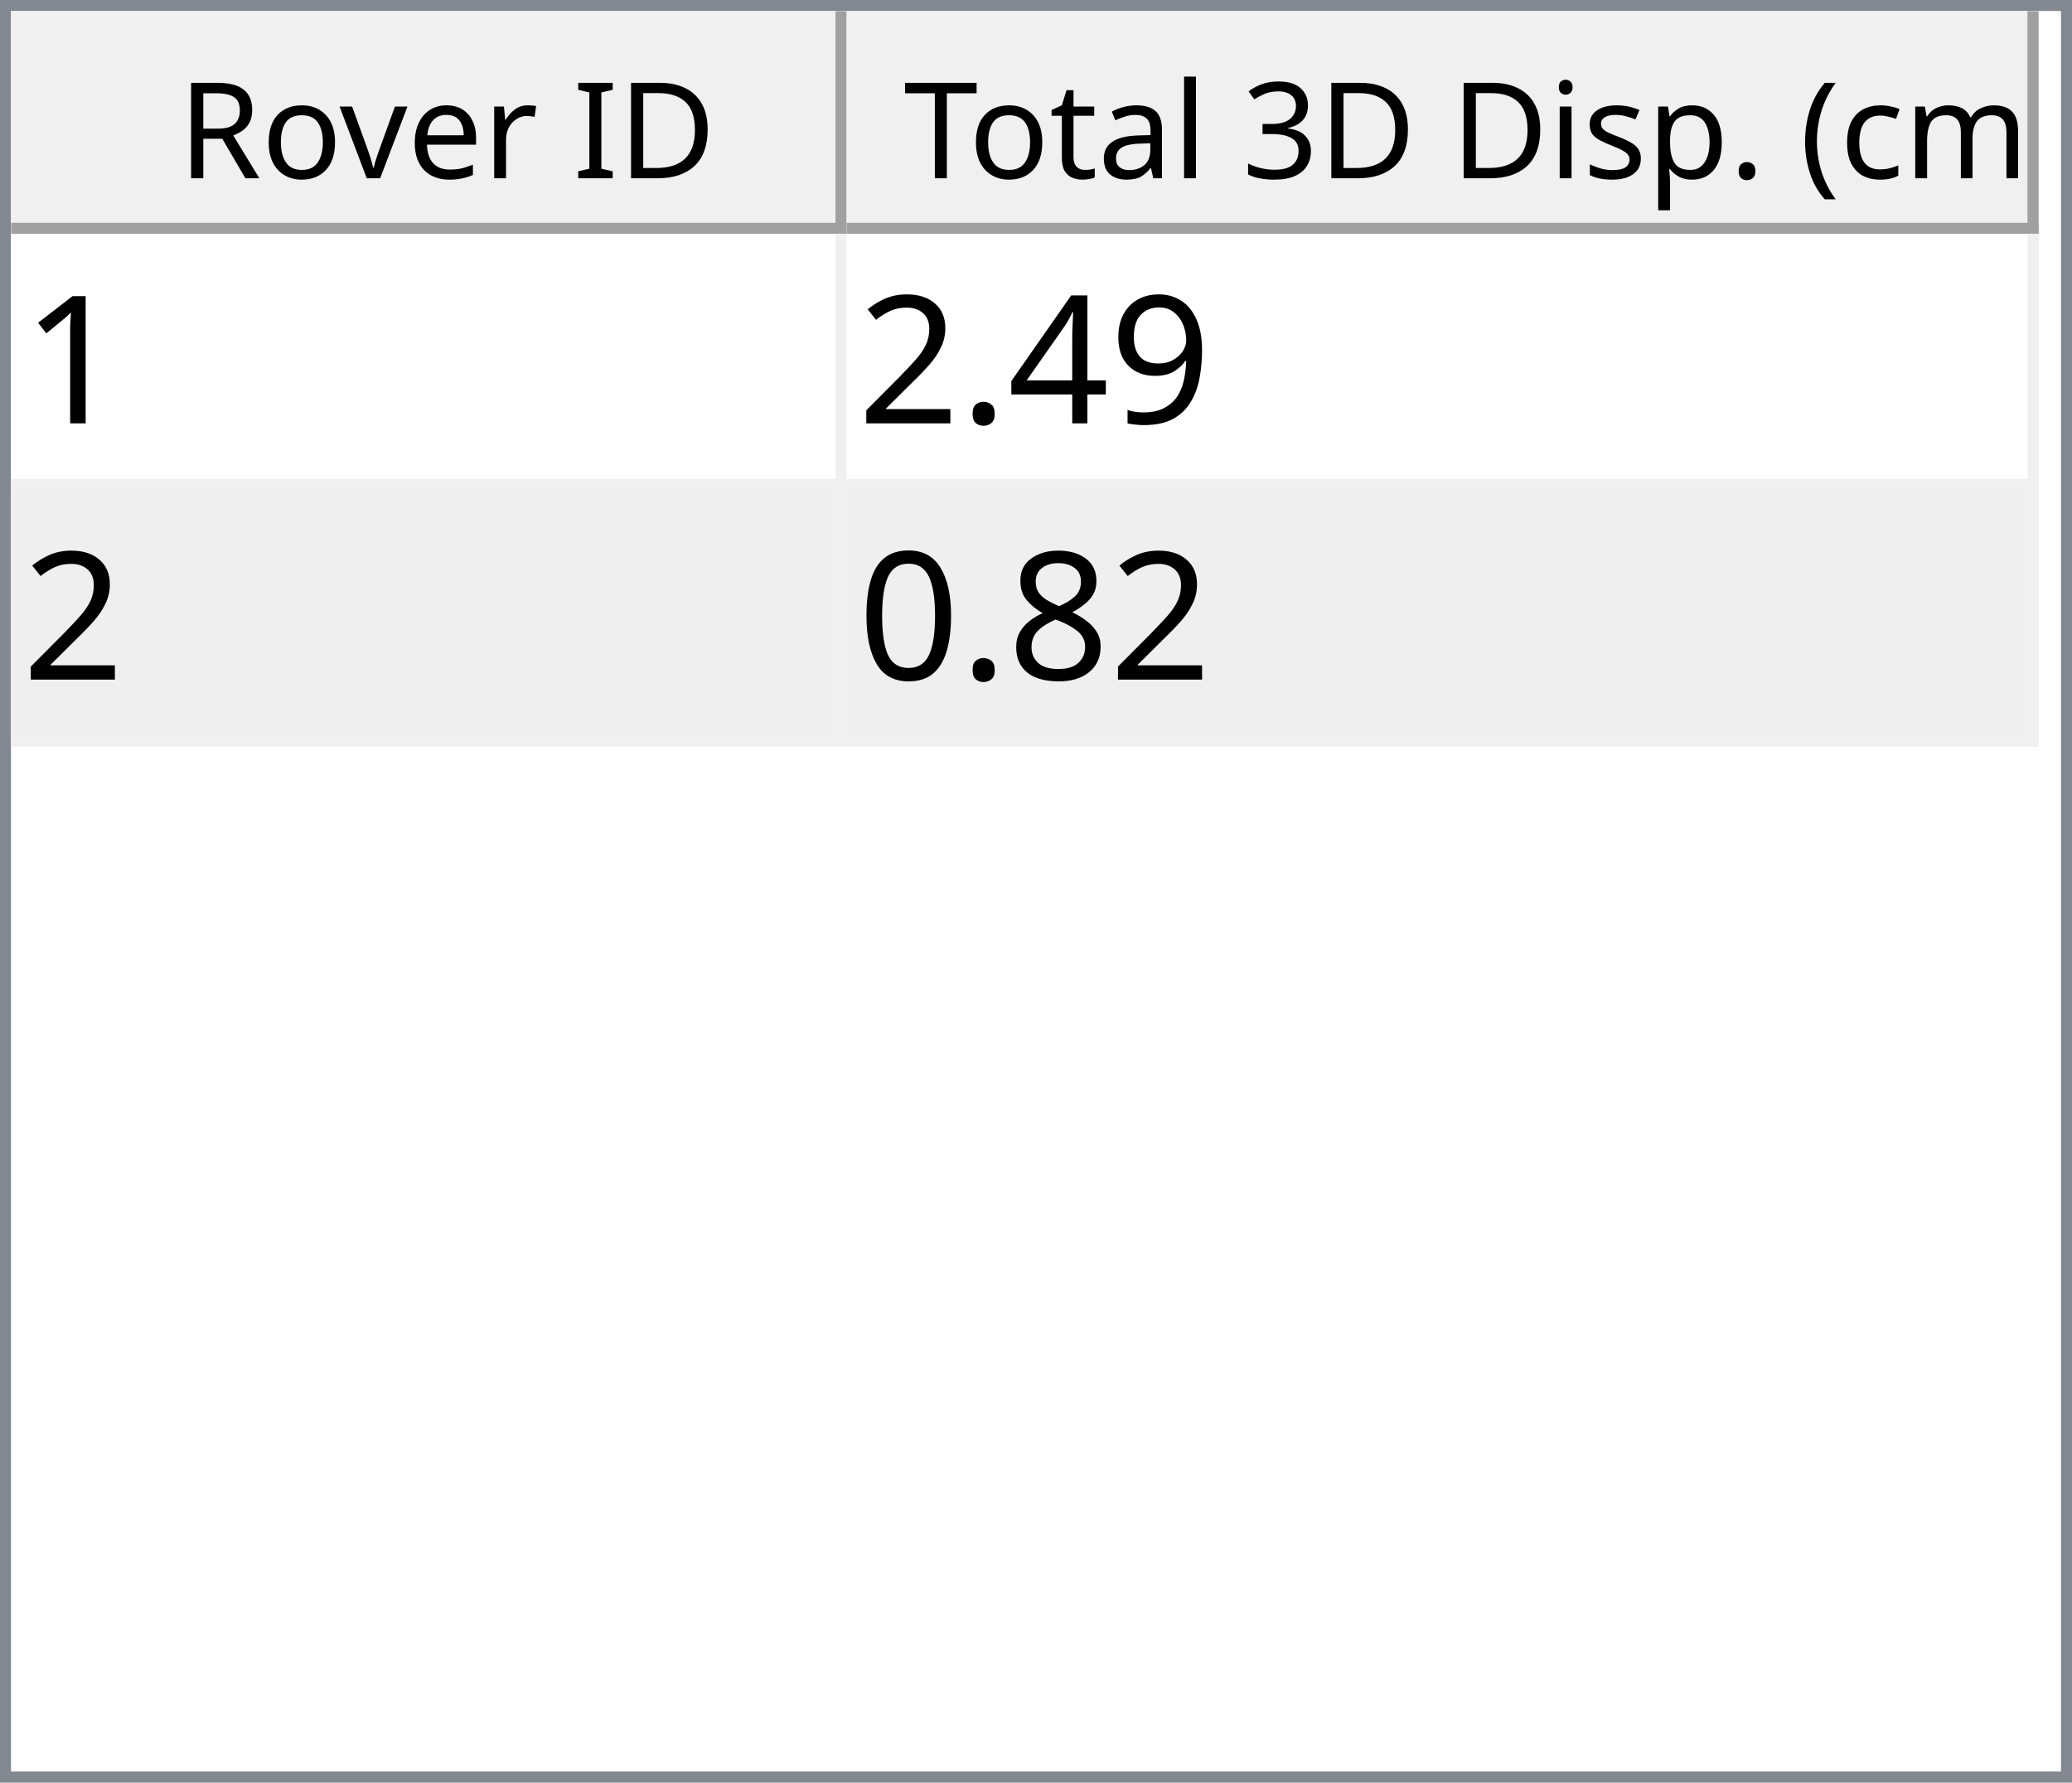
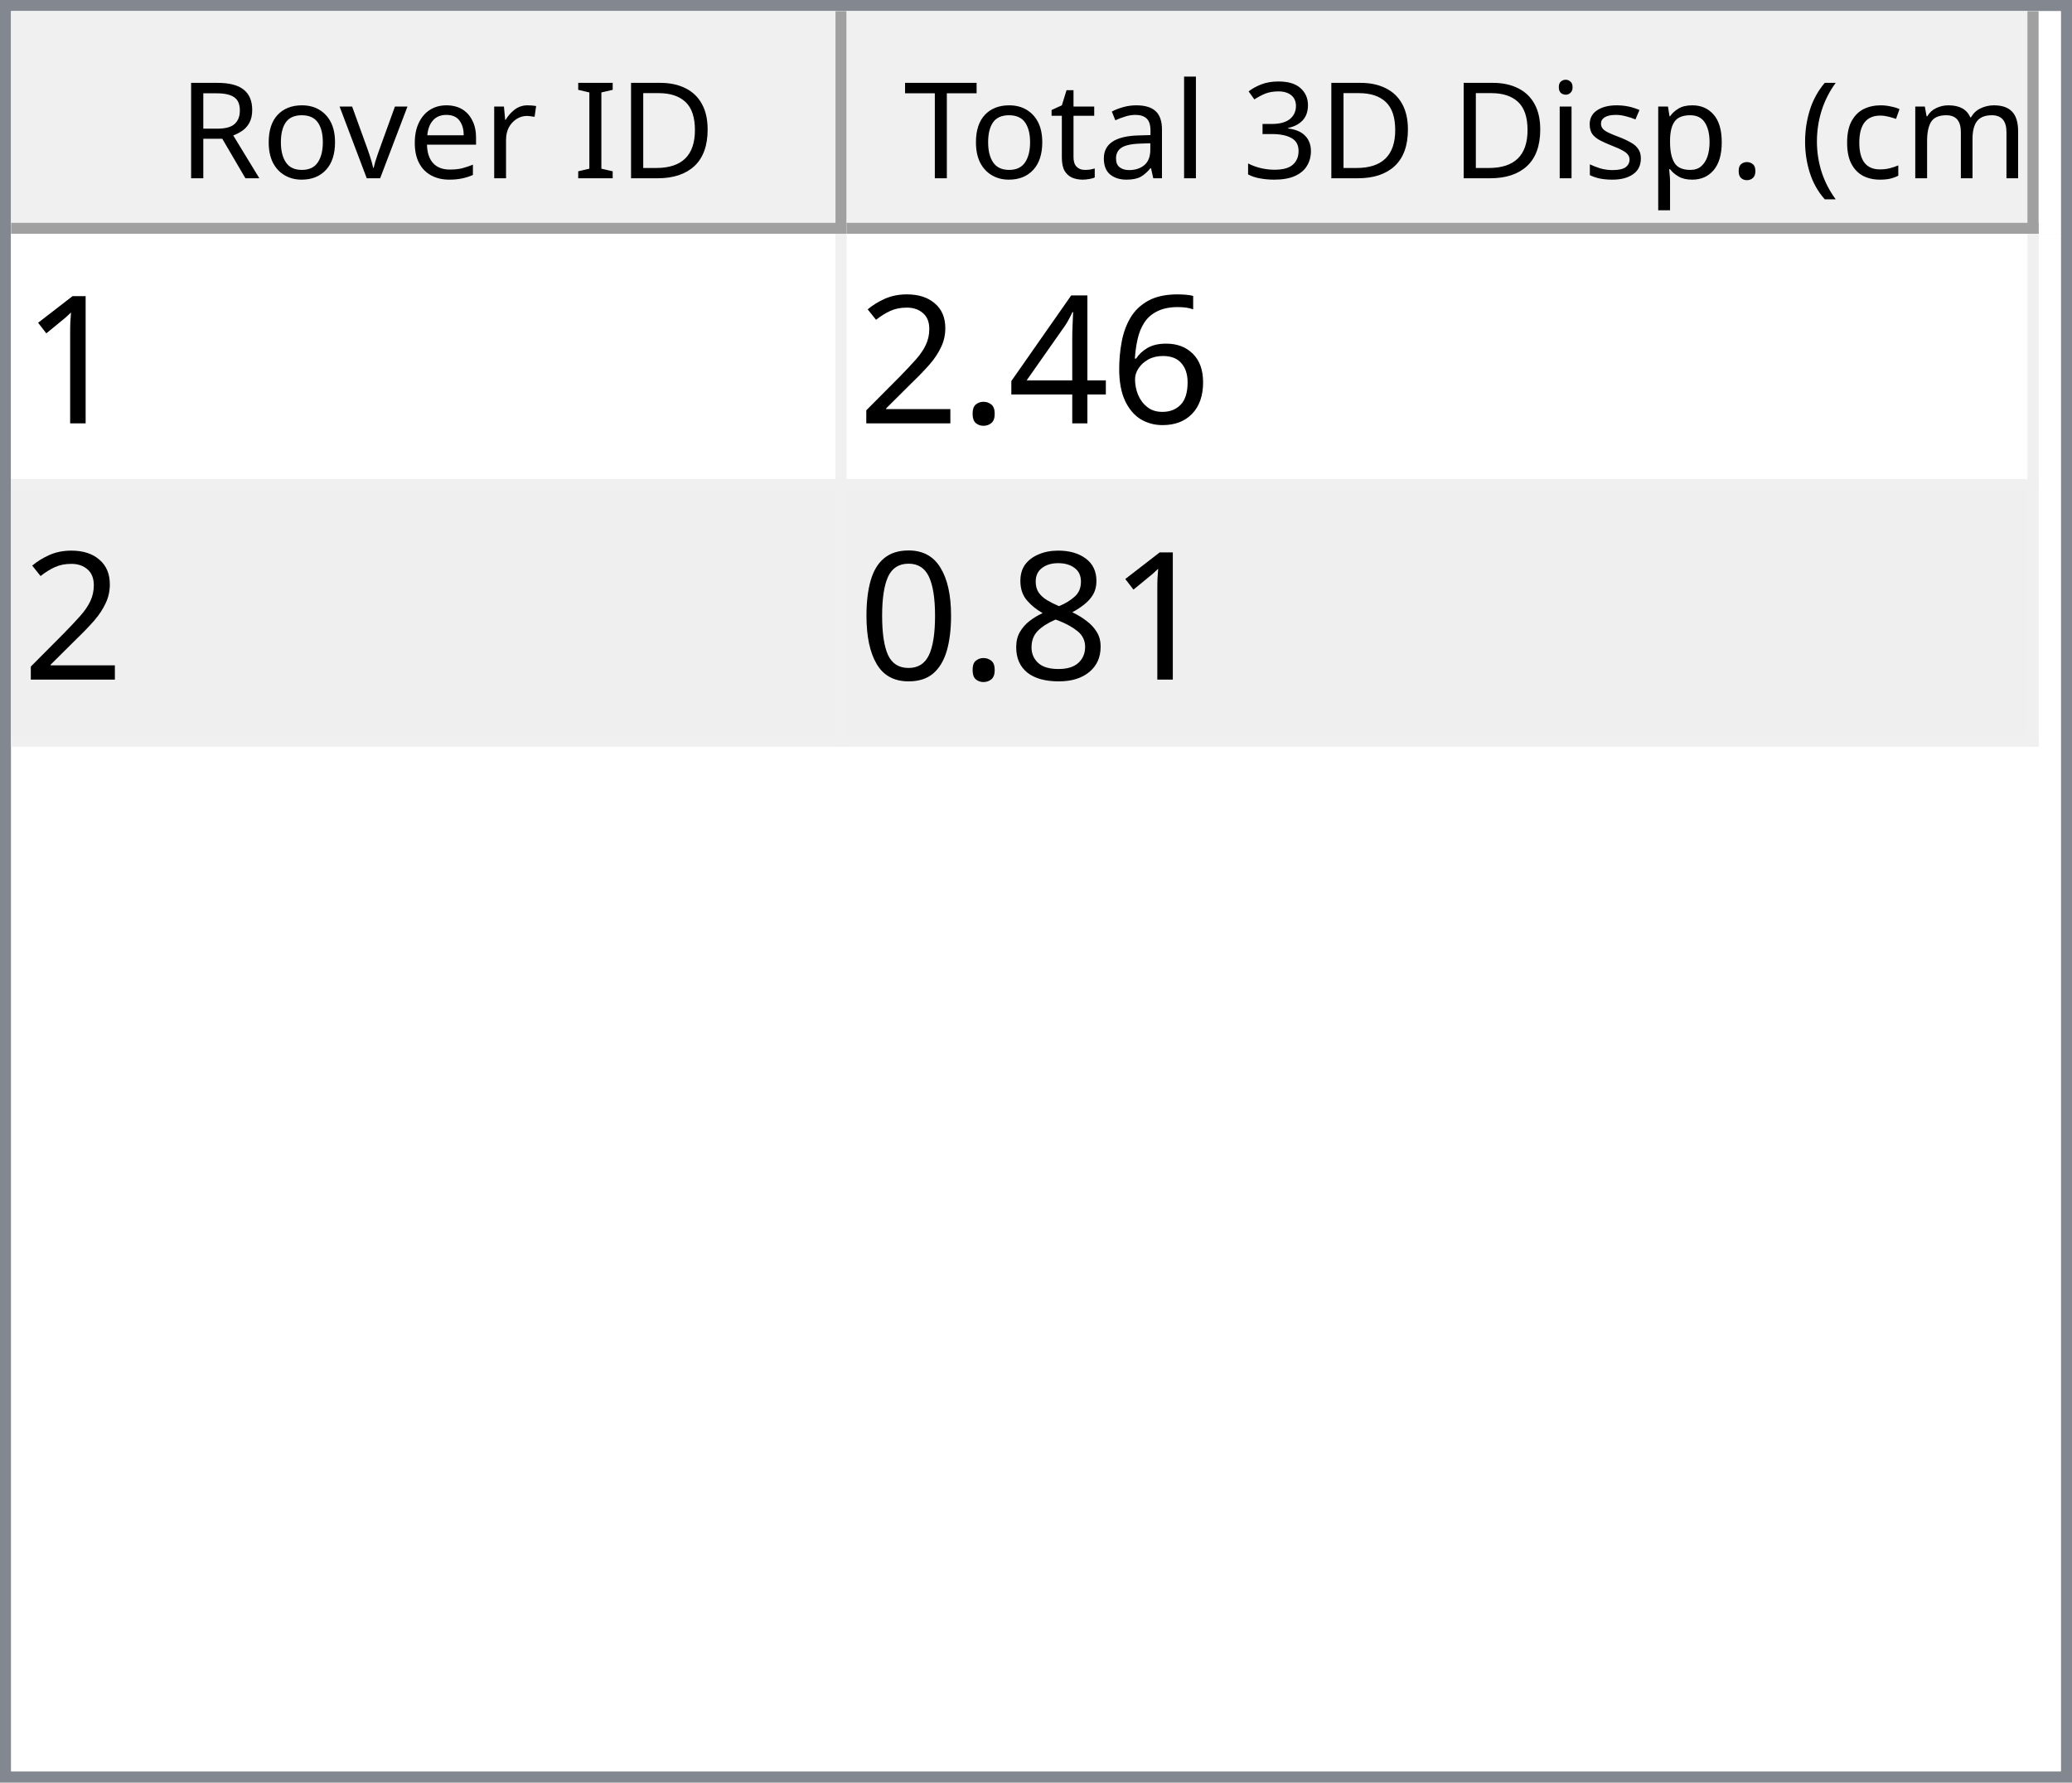
<svg xmlns="http://www.w3.org/2000/svg" style="fill-opacity:1; color-rendering:auto; color-interpolation:auto; text-rendering:auto; stroke:black; stroke-linecap:square; stroke-miterlimit:10; shape-rendering:auto; stroke-opacity:1; fill:black; stroke-dasharray:none; font-weight:normal; stroke-width:1; font-family:'Dialog'; font-style:normal; stroke-linejoin:miter; font-size:12px; stroke-dashoffset:0; image-rendering:auto;" width="186" height="160">
  <defs id="genericDefs" />
  <g>
    <defs id="defs1">
      <clipPath clipPathUnits="userSpaceOnUse" id="clipPath1">
        <path d="M0 0 L186 0 L186 160 L0 160 L0 0 Z" />
      </clipPath>
      <clipPath clipPathUnits="userSpaceOnUse" id="clipPath2">
        <path d="M0 0 L0 160 L186 160 L186 0 Z" />
      </clipPath>
      <clipPath clipPathUnits="userSpaceOnUse" id="clipPath3">
        <path d="M0 0 L0 20 L184 20 L184 0 Z" />
      </clipPath>
      <clipPath clipPathUnits="userSpaceOnUse" id="clipPath4">
        <path d="M0 0 L0 20 L75 20 L75 0 Z" />
      </clipPath>
      <clipPath clipPathUnits="userSpaceOnUse" id="clipPath5">
        <path d="M1 1 L1 19 L74 19 L74 1 Z" />
      </clipPath>
      <clipPath clipPathUnits="userSpaceOnUse" id="clipPath6">
        <path d="M0 0 L0 18 L73 18 L73 0 Z" />
      </clipPath>
      <clipPath clipPathUnits="userSpaceOnUse" id="clipPath7">
        <path d="M-0.5 -0.5 L-0.5 19.5 L74.5 19.5 L74.5 -0.5 Z" />
      </clipPath>
      <clipPath clipPathUnits="userSpaceOnUse" id="clipPath8">
        <path d="M0 0 L0 20 L107 20 L107 0 Z" />
      </clipPath>
      <clipPath clipPathUnits="userSpaceOnUse" id="clipPath9">
        <path d="M1 1 L1 19 L106 19 L106 1 Z" />
      </clipPath>
      <clipPath clipPathUnits="userSpaceOnUse" id="clipPath10">
        <path d="M0 0 L0 18 L105 18 L105 0 Z" />
      </clipPath>
      <clipPath clipPathUnits="userSpaceOnUse" id="clipPath11">
        <path d="M-0.5 -0.5 L-0.5 19.5 L106.5 19.5 L106.5 -0.5 Z" />
      </clipPath>
      <clipPath clipPathUnits="userSpaceOnUse" id="clipPath12">
        <path d="M0 0 L0 138 L184 138 L184 0 Z" />
      </clipPath>
      <clipPath clipPathUnits="userSpaceOnUse" id="clipPath13">
        <path d="M0 0 L0 46 L182 46 L182 0 Z" />
      </clipPath>
      <clipPath clipPathUnits="userSpaceOnUse" id="clipPath14">
        <path d="M-0.5 -0.5 L-0.5 45.5 L181.5 45.5 L181.5 -0.5 Z" />
      </clipPath>
      <clipPath clipPathUnits="userSpaceOnUse" id="clipPath15">
        <path d="M0 0 L0 22 L74 22 L74 0 Z" />
      </clipPath>
      <clipPath clipPathUnits="userSpaceOnUse" id="clipPath16">
        <path d="M0 0 L0 22 L106 22 L106 0 Z" />
      </clipPath>
      <font horiz-adv-x="64.551" id="font1">
        <font-face ascent="107.91" descent="25.098" units-per-em="100" style="font-style:normal; font-family:Segoe UI; font-weight:normal;" />
        <missing-glyph horiz-adv-x="64.551" d="M8.109 0 L8.109 68.266 L56.453 68.266 L56.453 0 L8.109 0 ZM15.328 7.234 L49.219 7.234 L49.219 61.031 L15.328 61.031 L15.328 7.234 Z" />
        <glyph unicode="D" horiz-adv-x="70.117" d="M9.188 0 L9.188 70.016 L28.516 70.016 Q65.531 70.016 65.531 35.891 Q65.531 19.672 55.25 9.836 Q44.969 0 27.734 0 L9.188 0 ZM17.391 62.594 L17.391 7.422 L27.828 7.422 Q41.609 7.422 49.273 14.797 Q56.938 22.172 56.938 35.688 Q56.938 62.594 28.328 62.594 L17.391 62.594 Z" />
        <glyph unicode="I" horiz-adv-x="26.611" d="M17.391 0 L9.188 0 L9.188 70.016 L17.391 70.016 L17.391 0 Z" />
        <glyph unicode=" " horiz-adv-x="27.393" d="" />
        <glyph unicode="r" horiz-adv-x="34.766" d="M34.188 41.891 Q32.078 43.5 28.125 43.5 Q23 43.5 19.555 38.672 Q16.109 33.844 16.109 25.484 L16.109 0 L8.109 0 L8.109 50 L16.109 50 L16.109 39.703 L16.312 39.703 Q18.016 44.969 21.531 47.922 Q25.047 50.875 29.391 50.875 Q32.516 50.875 34.188 50.203 L34.188 41.891 Z" />
        <glyph unicode="e" horiz-adv-x="52.295" d="M48.297 23 L12.984 23 Q13.188 14.656 17.484 10.109 Q21.781 5.562 29.297 5.562 Q37.75 5.562 44.828 11.141 L44.828 3.609 Q38.234 -1.172 27.391 -1.172 Q16.797 -1.172 10.742 5.641 Q4.688 12.453 4.688 24.812 Q4.688 36.469 11.305 43.82 Q17.922 51.172 27.734 51.172 Q37.547 51.172 42.922 44.828 Q48.297 38.484 48.297 27.203 L48.297 23 ZM40.094 29.781 Q40.047 36.719 36.75 40.578 Q33.453 44.438 27.594 44.438 Q21.922 44.438 17.969 40.383 Q14.016 36.328 13.094 29.781 L40.094 29.781 Z" />
        <glyph unicode="v" horiz-adv-x="47.9" d="M47.406 50 L27.484 0 L19.625 0 L0.688 50 L9.469 50 L22.172 13.672 Q23.578 9.672 23.922 6.688 L24.125 6.688 Q24.609 10.453 25.688 13.484 L38.969 50 L47.406 50 Z" />
        <glyph unicode="o" horiz-adv-x="58.594" d="M29 -1.172 Q17.922 -1.172 11.305 5.836 Q4.688 12.844 4.688 24.422 Q4.688 37.016 11.57 44.094 Q18.453 51.172 30.172 51.172 Q41.359 51.172 47.633 44.289 Q53.906 37.406 53.906 25.203 Q53.906 13.234 47.141 6.031 Q40.375 -1.172 29 -1.172 ZM29.594 44.438 Q21.875 44.438 17.383 39.188 Q12.891 33.938 12.891 24.703 Q12.891 15.828 17.43 10.695 Q21.969 5.562 29.594 5.562 Q37.359 5.562 41.531 10.594 Q45.703 15.625 45.703 24.906 Q45.703 34.281 41.531 39.359 Q37.359 44.438 29.594 44.438 Z" />
        <glyph unicode="R" horiz-adv-x="59.814" d="M59.375 0 L49.609 0 L37.891 19.625 Q36.281 22.359 34.766 24.289 Q33.25 26.219 31.664 27.438 Q30.078 28.656 28.25 29.219 Q26.422 29.781 24.125 29.781 L17.391 29.781 L17.391 0 L9.188 0 L9.188 70.016 L30.078 70.016 Q34.672 70.016 38.555 68.867 Q42.438 67.719 45.289 65.375 Q48.141 63.031 49.758 59.547 Q51.375 56.062 51.375 51.375 Q51.375 47.703 50.273 44.656 Q49.172 41.609 47.148 39.211 Q45.125 36.812 42.266 35.133 Q39.406 33.453 35.844 32.516 L35.844 32.328 Q37.594 31.547 38.891 30.547 Q40.188 29.547 41.359 28.18 Q42.531 26.812 43.68 25.078 Q44.828 23.344 46.234 21.047 L59.375 0 ZM17.391 62.594 L17.391 37.203 L28.516 37.203 Q31.594 37.203 34.203 38.133 Q36.812 39.062 38.719 40.797 Q40.625 42.531 41.703 45.047 Q42.781 47.562 42.781 50.688 Q42.781 56.297 39.141 59.445 Q35.5 62.594 28.609 62.594 L17.391 62.594 Z" />
        <glyph unicode=")" horiz-adv-x="30.176" d="M8.297 -15.922 L1.172 -15.922 Q16.406 2.344 16.406 26.812 Q16.406 51.469 1.078 70.016 L8.297 70.016 Q23.531 52.156 23.531 26.703 Q23.531 1.375 8.297 -15.922 Z" />
        <glyph unicode="m" horiz-adv-x="86.133" d="M79.109 0 L71.094 0 L71.094 28.719 Q71.094 37.016 68.531 40.727 Q65.969 44.438 59.906 44.438 Q54.781 44.438 51.195 39.75 Q47.609 35.062 47.609 28.516 L47.609 0 L39.594 0 L39.594 29.688 Q39.594 44.438 28.219 44.438 Q22.953 44.438 19.531 40.016 Q16.109 35.594 16.109 28.516 L16.109 0 L8.109 0 L8.109 50 L16.109 50 L16.109 42.094 L16.312 42.094 Q21.625 51.172 31.844 51.172 Q36.969 51.172 40.773 48.312 Q44.578 45.453 46 40.828 Q51.562 51.172 62.594 51.172 Q79.109 51.172 79.109 30.812 L79.109 0 Z" />
        <glyph unicode="c" horiz-adv-x="46.191" d="M42.188 2.297 Q36.422 -1.172 28.516 -1.172 Q17.828 -1.172 11.258 5.789 Q4.688 12.75 4.688 23.828 Q4.688 36.188 11.766 43.68 Q18.844 51.172 30.672 51.172 Q37.25 51.172 42.281 48.734 L42.281 40.531 Q36.719 44.438 30.375 44.438 Q22.703 44.438 17.797 38.945 Q12.891 33.453 12.891 24.516 Q12.891 15.719 17.508 10.641 Q22.125 5.562 29.891 5.562 Q36.422 5.562 42.188 9.906 L42.188 2.297 Z" />
        <glyph unicode="(" horiz-adv-x="30.176" d="M29.109 -15.922 L21.969 -15.922 Q6.844 1.375 6.844 26.703 Q6.844 52.156 21.969 70.016 L29.203 70.016 Q13.875 51.469 13.875 26.812 Q13.875 2.344 29.109 -15.922 Z" />
        <glyph unicode="." horiz-adv-x="21.68" d="M10.891 -1.078 Q8.641 -1.078 7.055 0.539 Q5.469 2.156 5.469 4.391 Q5.469 6.641 7.055 8.273 Q8.641 9.906 10.891 9.906 Q13.188 9.906 14.797 8.273 Q16.406 6.641 16.406 4.391 Q16.406 2.156 14.797 0.539 Q13.188 -1.078 10.891 -1.078 Z" />
        <glyph unicode="p" horiz-adv-x="58.789" d="M16.312 7.234 L16.109 7.234 L16.109 -23 L8.109 -23 L8.109 50 L16.109 50 L16.109 41.219 L16.312 41.219 Q22.219 51.172 33.594 51.172 Q43.266 51.172 48.688 44.461 Q54.109 37.75 54.109 26.469 Q54.109 13.922 48 6.375 Q41.891 -1.172 31.297 -1.172 Q21.578 -1.172 16.312 7.234 ZM16.109 27.391 L16.109 20.406 Q16.109 14.203 20.141 9.883 Q24.172 5.562 30.375 5.562 Q37.641 5.562 41.773 11.133 Q45.906 16.703 45.906 26.609 Q45.906 34.969 42.047 39.703 Q38.188 44.438 31.594 44.438 Q24.609 44.438 20.359 39.578 Q16.109 34.719 16.109 27.391 Z" />
        <glyph unicode="s" horiz-adv-x="42.432" d="M5.078 1.812 L5.078 10.406 Q11.625 5.562 19.484 5.562 Q30.031 5.562 30.031 12.594 Q30.031 14.594 29.125 15.992 Q28.219 17.391 26.68 18.461 Q25.141 19.531 23.07 20.383 Q21 21.234 18.609 22.172 Q15.281 23.484 12.766 24.828 Q10.25 26.172 8.57 27.859 Q6.891 29.547 6.031 31.695 Q5.172 33.844 5.172 36.719 Q5.172 40.234 6.789 42.945 Q8.406 45.656 11.086 47.484 Q13.766 49.312 17.211 50.242 Q20.656 51.172 24.312 51.172 Q30.812 51.172 35.938 48.922 L35.938 40.828 Q30.422 44.438 23.25 44.438 Q21 44.438 19.195 43.922 Q17.391 43.406 16.094 42.477 Q14.797 41.547 14.086 40.258 Q13.375 38.969 13.375 37.406 Q13.375 35.453 14.086 34.133 Q14.797 32.812 16.164 31.789 Q17.531 30.766 19.484 29.938 Q21.438 29.109 23.922 28.125 Q27.25 26.859 29.883 25.516 Q32.516 24.172 34.375 22.484 Q36.234 20.797 37.234 18.602 Q38.234 16.406 38.234 13.375 Q38.234 9.672 36.602 6.938 Q34.969 4.203 32.234 2.398 Q29.5 0.594 25.93 -0.289 Q22.359 -1.172 18.453 -1.172 Q10.75 -1.172 5.078 1.812 Z" />
        <glyph unicode="i" horiz-adv-x="24.219" d="M12.203 62.703 Q10.062 62.703 8.547 64.164 Q7.031 65.625 7.031 67.875 Q7.031 70.125 8.547 71.609 Q10.062 73.094 12.203 73.094 Q14.406 73.094 15.945 71.609 Q17.484 70.125 17.484 67.875 Q17.484 65.719 15.945 64.211 Q14.406 62.703 12.203 62.703 ZM16.109 0 L8.109 0 L8.109 50 L16.109 50 L16.109 0 Z" />
        <glyph unicode="3" horiz-adv-x="53.906" d="M46.531 19.828 Q46.531 15.094 44.75 11.211 Q42.969 7.328 39.719 4.57 Q36.469 1.812 31.93 0.297 Q27.391 -1.219 21.922 -1.219 Q11.922 -1.219 6 2.594 L6 11.188 Q13.094 5.609 22.219 5.609 Q25.875 5.609 28.828 6.539 Q31.781 7.469 33.906 9.227 Q36.031 10.984 37.18 13.477 Q38.328 15.969 38.328 19.094 Q38.328 32.812 18.797 32.812 L12.984 32.812 L12.984 39.594 L18.5 39.594 Q35.797 39.594 35.797 52.484 Q35.797 64.406 22.609 64.406 Q15.188 64.406 8.688 59.422 L8.688 67.188 Q15.375 71.188 24.609 71.188 Q29 71.188 32.57 69.969 Q36.141 68.75 38.68 66.555 Q41.219 64.359 42.609 61.281 Q44 58.203 44 54.5 Q44 40.672 30.031 36.719 L30.031 36.531 Q33.594 36.141 36.625 34.797 Q39.656 33.453 41.852 31.305 Q44.047 29.156 45.289 26.25 Q46.531 23.344 46.531 19.828 Z" />
        <glyph unicode="l" horiz-adv-x="24.219" d="M16.109 0 L8.109 0 L8.109 74.031 L16.109 74.031 L16.109 0 Z" />
        <glyph unicode="a" horiz-adv-x="50.879" d="M43.891 0 L35.891 0 L35.891 7.812 L35.688 7.812 Q30.469 -1.172 20.312 -1.172 Q12.844 -1.172 8.617 2.781 Q4.391 6.734 4.391 13.281 Q4.391 27.297 20.906 29.594 L35.891 31.688 Q35.891 44.438 25.594 44.438 Q16.547 44.438 9.281 38.281 L9.281 46.484 Q16.656 51.172 26.266 51.172 Q43.891 51.172 43.891 32.516 L43.891 0 ZM35.891 25.297 L23.828 23.641 Q18.266 22.859 15.43 20.875 Q12.594 18.891 12.594 13.875 Q12.594 10.203 15.211 7.883 Q17.828 5.562 22.172 5.562 Q28.125 5.562 32.008 9.742 Q35.891 13.922 35.891 20.312 L35.891 25.297 Z" />
        <glyph unicode="t" horiz-adv-x="33.887" d="M31.297 0.484 Q28.469 -1.078 23.828 -1.078 Q10.688 -1.078 10.688 13.578 L10.688 43.172 L2.094 43.172 L2.094 50 L10.688 50 L10.688 62.203 L18.703 64.797 L18.703 50 L31.297 50 L31.297 43.172 L18.703 43.172 L18.703 14.984 Q18.703 9.969 20.414 7.82 Q22.125 5.672 26.078 5.672 Q29.109 5.672 31.297 7.328 L31.297 0.484 Z" />
        <glyph unicode="T" horiz-adv-x="52.393" d="M50.594 62.594 L30.375 62.594 L30.375 0 L22.172 0 L22.172 62.594 L2 62.594 L2 70.016 L50.594 70.016 L50.594 62.594 Z" />
      </font>
      <font horiz-adv-x="75.0" id="font2">
        <font-face ascent="100.537" descent="21.973" units-per-em="100" style="font-style:normal; font-family:sans-serif; font-weight:normal;" />
        <missing-glyph horiz-adv-x="75.0" d="M12.5 0 L12.5 62.5 L62.5 62.5 L62.5 0 L12.5 0 ZM14.062 1.562 L60.938 1.562 L60.938 60.938 L14.062 60.938 L14.062 1.562 Z" />
        <glyph unicode="1" horiz-adv-x="55.615" d="M37.25 0 L28.469 0 L28.469 56 Q25.297 52.984 20.141 49.953 Q14.984 46.922 10.891 45.406 L10.891 53.906 Q18.266 57.375 23.781 62.305 Q29.297 67.234 31.594 71.875 L37.25 71.875 L37.25 0 Z" />
-         <glyph unicode="9" horiz-adv-x="55.615" d="M5.469 16.547 L13.922 17.328 Q14.984 11.375 18.016 8.688 Q21.047 6 25.781 6 Q29.828 6 32.883 7.859 Q35.938 9.719 37.891 12.82 Q39.844 15.922 41.164 21.195 Q42.484 26.469 42.484 31.938 Q42.484 32.516 42.438 33.688 Q39.797 29.5 35.234 26.883 Q30.672 24.266 25.344 24.266 Q16.453 24.266 10.305 30.711 Q4.156 37.156 4.156 47.703 Q4.156 58.594 10.578 65.234 Q17 71.875 26.656 71.875 Q33.641 71.875 39.43 68.117 Q45.219 64.359 48.219 57.398 Q51.219 50.438 51.219 37.25 Q51.219 23.531 48.242 15.406 Q45.266 7.281 39.383 3.031 Q33.5 -1.219 25.594 -1.219 Q17.188 -1.219 11.867 3.445 Q6.547 8.109 5.469 16.547 ZM41.453 48.141 Q41.453 55.719 37.43 60.156 Q33.406 64.594 27.734 64.594 Q21.875 64.594 17.531 59.812 Q13.188 55.031 13.188 47.406 Q13.188 40.578 17.312 36.305 Q21.438 32.031 27.484 32.031 Q33.594 32.031 37.523 36.305 Q41.453 40.578 41.453 48.141 Z" />
+         <glyph unicode="6" horiz-adv-x="55.615" d="M49.75 54.047 L41.016 53.375 Q39.844 58.547 37.703 60.891 Q34.125 64.656 28.906 64.656 Q24.703 64.656 21.531 62.312 Q17.391 59.281 14.992 53.469 Q12.594 47.656 12.5 36.922 Q15.672 41.75 20.266 44.094 Q24.859 46.438 29.891 46.438 Q38.672 46.438 44.852 39.969 Q51.031 33.5 51.031 23.25 Q51.031 16.5 48.125 10.719 Q45.219 4.938 40.141 1.859 Q35.062 -1.219 28.609 -1.219 Q17.625 -1.219 10.695 6.859 Q3.766 14.938 3.766 33.5 Q3.766 54.25 11.422 63.672 Q18.109 71.875 29.438 71.875 Q37.891 71.875 43.289 67.141 Q48.688 62.406 49.75 54.047 ZM13.875 23.188 Q13.875 18.656 15.797 14.508 Q17.719 10.359 21.188 8.18 Q24.656 6 28.469 6 Q34.031 6 38.039 10.492 Q42.047 14.984 42.047 22.703 Q42.047 30.125 38.086 34.398 Q34.125 38.672 28.125 38.672 Q22.172 38.672 18.023 34.398 Q13.875 30.125 13.875 23.188 Z" />
        <glyph unicode="4" horiz-adv-x="55.615" d="M32.328 0 L32.328 17.141 L1.266 17.141 L1.266 25.203 L33.938 71.578 L41.109 71.578 L41.109 25.203 L50.781 25.203 L50.781 17.141 L41.109 17.141 L41.109 0 L32.328 0 ZM32.328 25.203 L32.328 57.469 L9.906 25.203 L32.328 25.203 Z" />
        <glyph unicode="." horiz-adv-x="27.783" d="M9.078 0 L9.078 10.016 L19.094 10.016 L19.094 0 L9.078 0 Z" />
        <glyph unicode="2" horiz-adv-x="55.615" d="M50.344 8.453 L50.344 0 L3.031 0 Q2.938 3.172 4.047 6.109 Q5.859 10.938 9.836 15.625 Q13.812 20.312 21.344 26.469 Q33.016 36.031 37.117 41.625 Q41.219 47.219 41.219 52.203 Q41.219 57.422 37.477 61.008 Q33.734 64.594 27.734 64.594 Q21.391 64.594 17.578 60.789 Q13.766 56.984 13.719 50.25 L4.688 51.172 Q5.609 61.281 11.664 66.578 Q17.719 71.875 27.938 71.875 Q38.234 71.875 44.242 66.164 Q50.25 60.453 50.25 52 Q50.25 47.703 48.492 43.555 Q46.734 39.406 42.656 34.812 Q38.578 30.219 29.109 22.219 Q21.188 15.578 18.945 13.211 Q16.703 10.844 15.234 8.453 L50.344 8.453 Z" />
        <glyph unicode="8" horiz-adv-x="55.615" d="M17.672 38.812 Q12.203 40.828 9.57 44.539 Q6.938 48.25 6.938 53.422 Q6.938 61.234 12.555 66.555 Q18.172 71.875 27.484 71.875 Q36.859 71.875 42.578 66.43 Q48.297 60.984 48.297 53.172 Q48.297 48.188 45.68 44.508 Q43.062 40.828 37.75 38.812 Q44.344 36.672 47.781 31.883 Q51.219 27.094 51.219 20.453 Q51.219 11.281 44.727 5.031 Q38.234 -1.219 27.641 -1.219 Q17.047 -1.219 10.547 5.055 Q4.047 11.328 4.047 20.703 Q4.047 27.688 7.594 32.398 Q11.141 37.109 17.672 38.812 ZM15.922 53.719 Q15.922 48.641 19.195 45.414 Q22.469 42.188 27.688 42.188 Q32.766 42.188 36.016 45.383 Q39.266 48.578 39.266 53.219 Q39.266 58.062 35.914 61.359 Q32.562 64.656 27.594 64.656 Q22.562 64.656 19.242 61.43 Q15.922 58.203 15.922 53.719 ZM13.094 20.656 Q13.094 16.891 14.875 13.375 Q16.656 9.859 20.172 7.93 Q23.688 6 27.734 6 Q34.031 6 38.133 10.055 Q42.234 14.109 42.234 20.359 Q42.234 26.703 38.016 30.859 Q33.797 35.016 27.438 35.016 Q21.234 35.016 17.164 30.914 Q13.094 26.812 13.094 20.656 Z" />
        <glyph unicode="0" horiz-adv-x="55.615" d="M4.156 35.297 Q4.156 48 6.766 55.742 Q9.375 63.484 14.523 67.68 Q19.672 71.875 27.484 71.875 Q33.25 71.875 37.594 69.555 Q41.938 67.234 44.773 62.867 Q47.609 58.5 49.219 52.227 Q50.828 45.953 50.828 35.297 Q50.828 22.703 48.242 14.969 Q45.656 7.234 40.508 3.008 Q35.359 -1.219 27.484 -1.219 Q17.141 -1.219 11.234 6.203 Q4.156 15.141 4.156 35.297 ZM13.188 35.297 Q13.188 17.672 17.312 11.836 Q21.438 6 27.484 6 Q33.547 6 37.672 11.859 Q41.797 17.719 41.797 35.297 Q41.797 52.984 37.672 58.789 Q33.547 64.594 27.391 64.594 Q21.344 64.594 17.719 59.469 Q13.188 52.938 13.188 35.297 Z" />
      </font>
    </defs>
    <g style="fill:white; stroke:white;">
      <rect x="0" y="0" width="186" style="clip-path:url(#clipPath1); stroke:none;" height="160" />
    </g>
    <g style="fill:white; text-rendering:optimizeSpeed; color-rendering:optimizeSpeed; image-rendering:optimizeSpeed; shape-rendering:crispEdges; stroke:white; color-interpolation:sRGB;">
      <rect x="0" width="186" height="160" y="0" style="stroke:none;" />
      <path style="stroke:none;" d="M0 160 L186 160 L186 0 L0 0 Z" />
    </g>
    <g style="fill:rgb(240,240,240); font-family:'Segoe UI'; stroke:rgb(240,240,240);">
      <rect x="0" y="0" width="186" style="clip-path:url(#clipPath2); stroke:none;" height="160" />
    </g>
    <g style="fill:rgb(130,135,144); font-family:'Segoe UI'; stroke:rgb(130,135,144);">
      <path d="M0 0 L186 0 L186 160 L0 160 L0 0 ZM1 1 L185 1 L185 159 L1 159 L1 1 Z" style="fill-rule:evenodd; clip-path:url(#clipPath2); stroke:none;" />
    </g>
    <g style="fill:white; font-family:'Segoe UI'; stroke:white;" transform="translate(1,1)">
      <rect x="0" y="0" width="184" style="clip-path:url(#clipPath3); stroke:none;" height="20" />
    </g>
    <g style="fill:rgb(240,240,240); font-family:'Segoe UI'; stroke:rgb(240,240,240);" transform="translate(1,1)">
      <rect x="0" y="0" width="75" style="clip-path:url(#clipPath4); stroke:none;" height="20" />
    </g>
    <g style="font-family:'Segoe UI';" transform="translate(2,2)">
      <text x="14" xml:space="preserve" y="14" style="clip-path:url(#clipPath6); stroke:none;">Rover ID</text>
    </g>
    <g style="fill:rgb(160,160,160); font-family:'Segoe UI'; stroke:rgb(160,160,160); stroke-linejoin:bevel;" transform="translate(1.5,1.5)">
      <line x1="74" x2="74" y1="0" style="fill:none; clip-path:url(#clipPath7);" y2="19" />
    </g>
    <g style="fill:rgb(160,160,160); font-family:'Segoe UI'; stroke:rgb(160,160,160); stroke-linejoin:bevel;" transform="matrix(1,0,0,1,1,1) translate(0.5,0.5)">
      <line x1="0" x2="74" y1="19" style="fill:none; clip-path:url(#clipPath7);" y2="19" />
    </g>
    <g style="fill:rgb(240,240,240); font-family:'Segoe UI'; stroke:rgb(240,240,240);" transform="translate(76,1)">
      <rect x="0" y="0" width="107" style="clip-path:url(#clipPath8); stroke:none;" height="20" />
    </g>
    <g style="font-family:'Segoe UI';" transform="translate(77,2)">
      <text x="1" xml:space="preserve" y="14" style="clip-path:url(#clipPath10); stroke:none;"> Total 3D Disp. (cm)</text>
    </g>
    <g style="fill:rgb(160,160,160); font-family:'Segoe UI'; stroke:rgb(160,160,160); stroke-linejoin:bevel;" transform="translate(76.5,1.5)">
      <line x1="106" x2="106" y1="0" style="fill:none; clip-path:url(#clipPath11);" y2="19" />
    </g>
    <g style="fill:rgb(160,160,160); font-family:'Segoe UI'; stroke:rgb(160,160,160); stroke-linejoin:bevel;" transform="matrix(1,0,0,1,76,1) translate(0.5,0.5)">
      <line x1="0" x2="106" y1="19" style="fill:none; clip-path:url(#clipPath11);" y2="19" />
    </g>
    <g style="fill:white; font-family:'Segoe UI'; stroke:white;" transform="translate(1,21)">
      <rect x="0" y="0" width="184" style="clip-path:url(#clipPath12); stroke:none;" height="138" />
    </g>
    <g style="fill:rgb(240,240,240); font-size:16px; font-family:sans-serif; stroke:rgb(240,240,240);" transform="translate(1,21)">
      <rect x="0" y="0" width="182" style="clip-path:url(#clipPath13); stroke:none;" height="46" />
      <line transform="translate(0.5,0.5)" x1="0" x2="181" y1="22" style="clip-path:url(#clipPath14); fill:none; stroke-linejoin:bevel;" y2="22" />
    </g>
    <g transform="matrix(1,0,0,1,1,21) translate(0.5,0.5)" style="fill:rgb(240,240,240); font-size:16px; font-family:sans-serif; stroke:rgb(240,240,240); stroke-linejoin:bevel;">
      <line x1="0" x2="181" y1="45" style="fill:none; clip-path:url(#clipPath14);" y2="45" />
    </g>
    <g transform="matrix(1,0,0,1,1,21) translate(0.5,0.5)" style="fill:rgb(240,240,240); font-size:16px; font-family:sans-serif; stroke:rgb(240,240,240); stroke-linejoin:bevel;">
      <line x1="74" x2="74" y1="0" style="fill:none; clip-path:url(#clipPath14);" y2="45" />
    </g>
    <g transform="matrix(1,0,0,1,1,21) translate(0.5,0.5)" style="fill:rgb(240,240,240); font-size:16px; font-family:sans-serif; stroke:rgb(240,240,240); stroke-linejoin:bevel;">
      <line x1="181" x2="181" y1="0" style="fill:none; clip-path:url(#clipPath14);" y2="45" />
    </g>
    <g style="fill:white; font-size:16px; font-family:sans-serif; stroke:white;" transform="matrix(1,0,0,1,1,21)">
      <rect x="0" y="0" width="74" style="clip-path:url(#clipPath15); stroke:none;" height="22" />
      <text x="1" y="17" style="fill:black; clip-path:url(#clipPath15); stroke:none;" xml:space="preserve">1</text>
    </g>
    <g style="fill:white; font-size:16px; font-family:sans-serif; stroke:white;" transform="matrix(1,0,0,1,1,21) translate(75,0)">
      <rect x="0" y="0" width="106" style="clip-path:url(#clipPath16); stroke:none;" height="22" />
-       <text x="1" y="17" style="fill:black; clip-path:url(#clipPath16); stroke:none;" xml:space="preserve">2.49</text>
+       <text x="1" y="17" style="fill:black; clip-path:url(#clipPath16); stroke:none;" xml:space="preserve">2.46</text>
    </g>
    <g style="fill:rgb(239,239,239); font-size:16px; font-family:sans-serif; stroke:rgb(239,239,239);" transform="matrix(1,0,0,1,1,21) translate(0,23)">
      <rect x="0" y="0" width="74" style="clip-path:url(#clipPath15); stroke:none;" height="22" />
      <text x="1" y="17" style="fill:black; clip-path:url(#clipPath15); stroke:none;" xml:space="preserve">2</text>
    </g>
    <g style="fill:rgb(239,239,239); font-size:16px; font-family:sans-serif; stroke:rgb(239,239,239);" transform="matrix(1,0,0,1,1,21) translate(75,23)">
      <rect x="0" y="0" width="106" style="clip-path:url(#clipPath16); stroke:none;" height="22" />
-       <text x="1" y="17" style="fill:black; clip-path:url(#clipPath16); stroke:none;" xml:space="preserve">0.82</text>
+       <text x="1" y="17" style="fill:black; clip-path:url(#clipPath16); stroke:none;" xml:space="preserve">0.81</text>
    </g>
  </g>
</svg>
